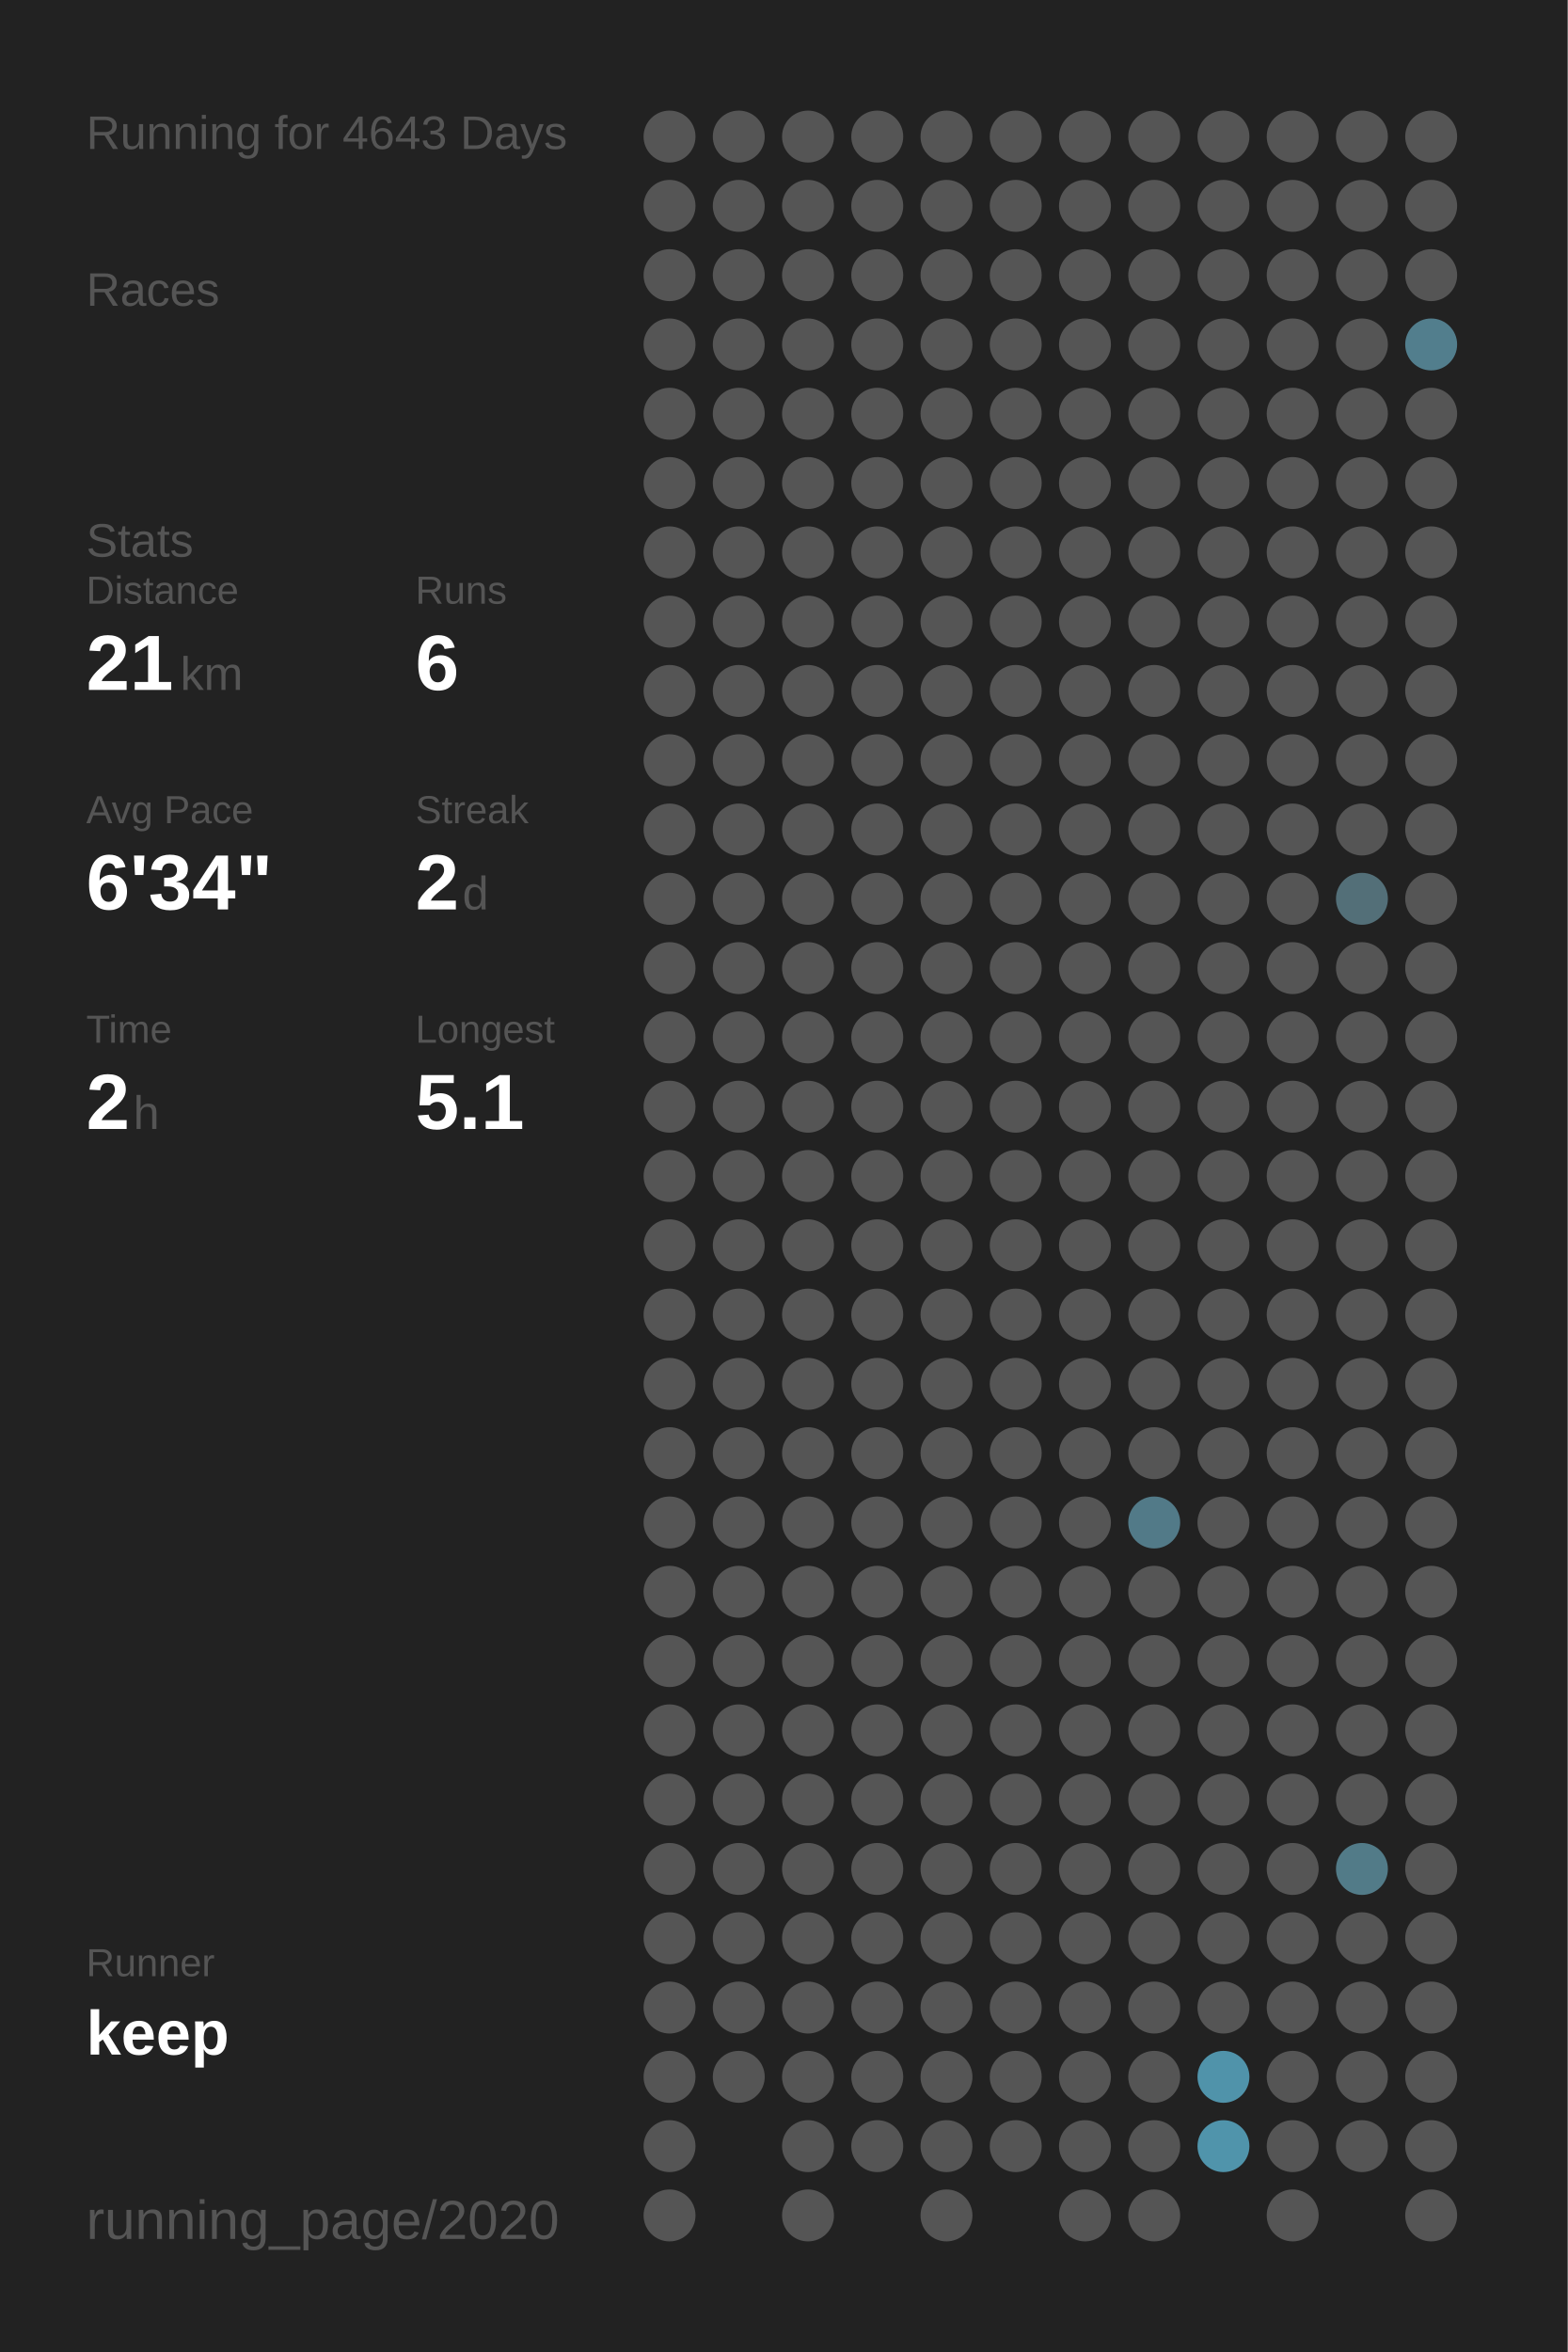
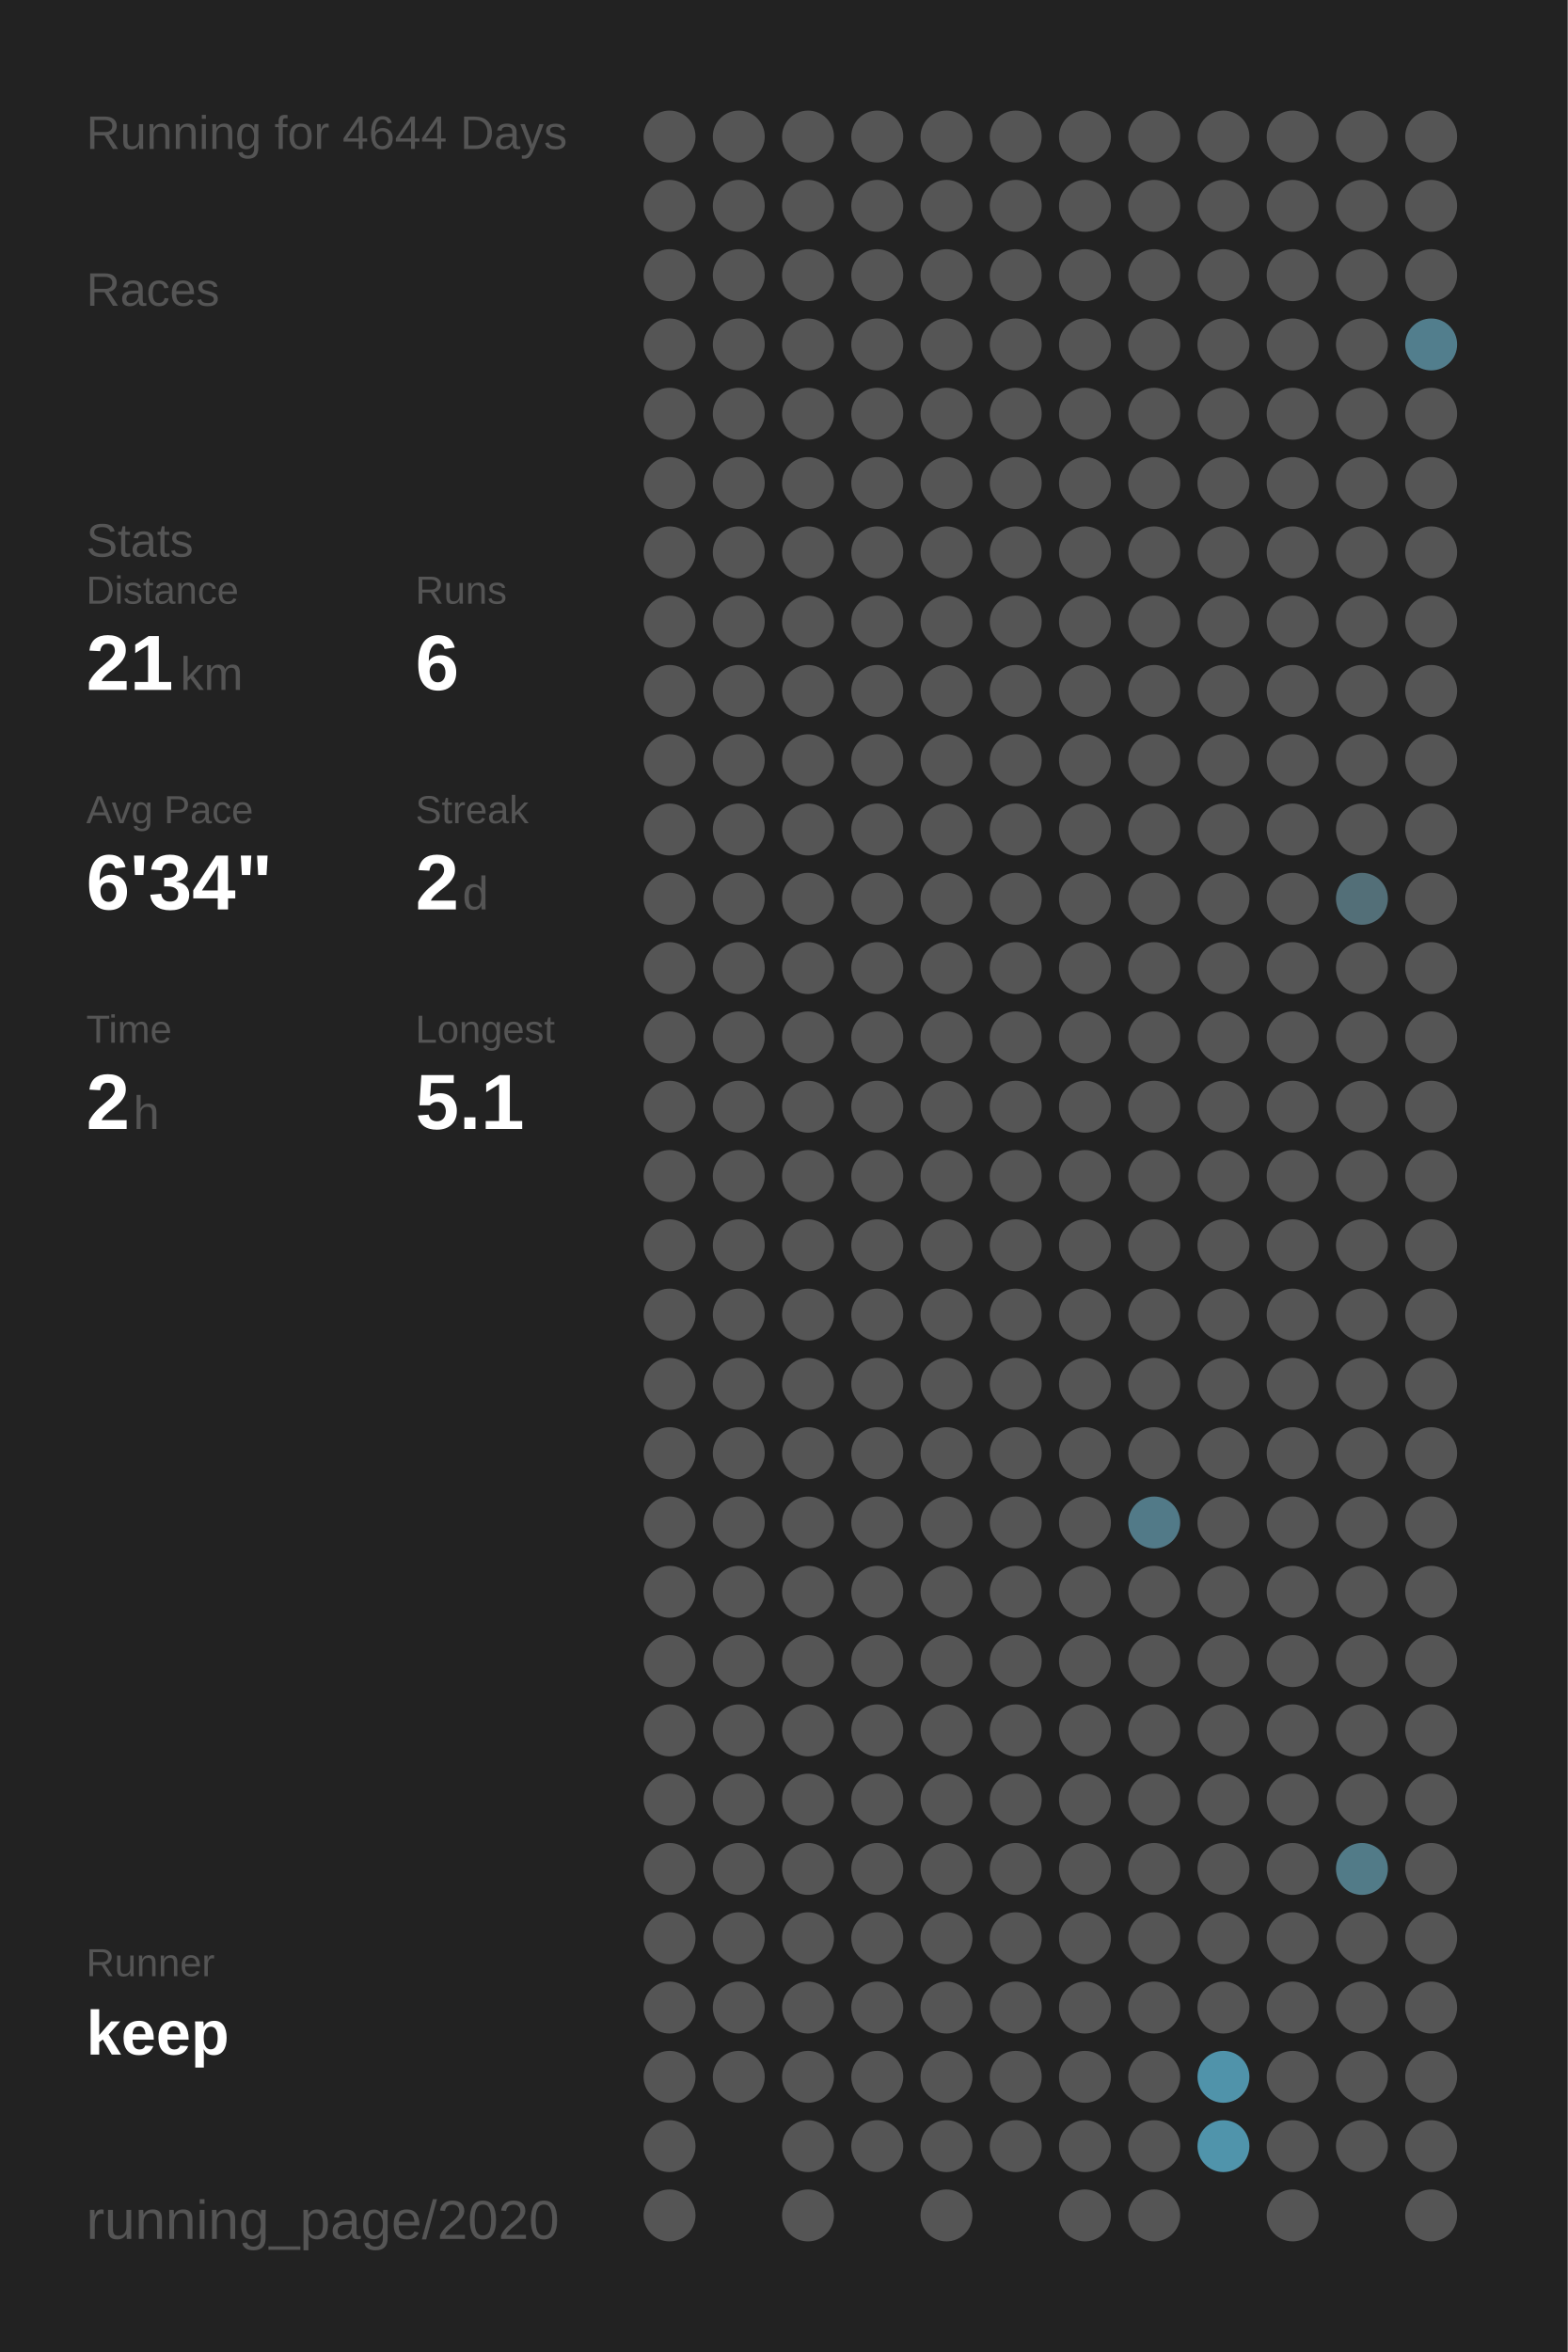
<svg xmlns="http://www.w3.org/2000/svg" baseProfile="full" height="300mm" version="1.1" viewBox="0,0,200,300" width="200mm">
  <defs />
  <rect fill="#222222" height="300" width="200" x="0" y="0" />
-   <text fill="#555555" style="font-size:6px; font-family:Arial;" x="11" y="19">Running for 4643 Days</text>
+   <text fill="#555555" style="font-size:6px; font-family:Arial;" x="11" y="19">Running for 4644 Days</text>
  <text fill="#555555" style="font-size:6px; font-family:Arial;" x="11" y="39">Races</text>
  <text fill="#555555" style="font-size:6px; font-family:Arial;" x="11" y="71">Stats</text>
  <text fill="#555555" style="font-size:5px; font-family:Arial;" x="11" y="77">Distance</text>
  <text fill="#FFFFFF" style="font-size:10px; font-family:Arial; font-weight:bold;" x="11" y="88">21</text>
  <text fill="#555555" style="font-size:6px; font-family:Arial;" x="23" y="88">km</text>
  <text fill="#555555" style="font-size:5px; font-family:Arial;" x="53" y="77">Runs</text>
  <text fill="#FFFFFF" style="font-size:10px; font-family:Arial; font-weight:bold;" x="53" y="88">6</text>
  <text fill="#555555" style="font-size:5px; font-family:Arial;" x="11" y="105">Avg Pace</text>
  <text fill="#FFFFFF" style="font-size:10px; font-family:Arial; font-weight:bold;" x="11" y="116">6'34"</text>
  <text fill="#555555" style="font-size:5px; font-family:Arial;" x="53" y="105">Streak</text>
  <text fill="#FFFFFF" style="font-size:10px; font-family:Arial; font-weight:bold;" x="53" y="116">2</text>
  <text fill="#555555" style="font-size:6px; font-family:Arial;" x="59" y="116">d</text>
  <text fill="#555555" style="font-size:5px; font-family:Arial;" x="11" y="133">Time</text>
  <text fill="#FFFFFF" style="font-size:10px; font-family:Arial; font-weight:bold;" x="11" y="144">2</text>
  <text fill="#555555" style="font-size:6px; font-family:Arial;" x="17" y="144">h</text>
  <text fill="#555555" style="font-size:5px; font-family:Arial;" x="53" y="133">Longest</text>
  <text fill="#FFFFFF" style="font-size:10px; font-family:Arial; font-weight:bold;" x="53" y="144">5.1</text>
  <text fill="#555555" style="font-size:5px; font-family:Arial;" x="11" y="252.065">Runner</text>
  <text fill="#FFFFFF" style="font-size:8px; font-family:Arial; font-weight:bold;" x="11" y="262.065">keep</text>
  <text fill="#555555" style="font-size:7px; font-family:Arial;" x="11" y="285.581">running_page/2020</text>
  <circle cx="85.417" cy="17.419" fill="#555555" r="3.312" />
  <circle cx="85.417" cy="26.258" fill="#555555" r="3.312" />
  <circle cx="85.417" cy="35.097" fill="#555555" r="3.312" />
  <circle cx="85.417" cy="43.935" fill="#555555" r="3.312" />
  <circle cx="85.417" cy="52.774" fill="#555555" r="3.312" />
  <circle cx="85.417" cy="61.613" fill="#555555" r="3.312" />
  <circle cx="85.417" cy="70.452" fill="#555555" r="3.312" />
  <circle cx="85.417" cy="79.29" fill="#555555" r="3.312" />
  <circle cx="85.417" cy="88.129" fill="#555555" r="3.312" />
  <circle cx="85.417" cy="96.968" fill="#555555" r="3.312" />
  <circle cx="85.417" cy="105.806" fill="#555555" r="3.312" />
  <circle cx="85.417" cy="114.645" fill="#555555" r="3.312" />
  <circle cx="85.417" cy="123.484" fill="#555555" r="3.312" />
  <circle cx="85.417" cy="132.323" fill="#555555" r="3.312" />
  <circle cx="85.417" cy="141.161" fill="#555555" r="3.312" />
  <circle cx="85.417" cy="150" fill="#555555" r="3.312" />
  <circle cx="85.417" cy="158.839" fill="#555555" r="3.312" />
  <circle cx="85.417" cy="167.677" fill="#555555" r="3.312" />
  <circle cx="85.417" cy="176.516" fill="#555555" r="3.312" />
  <circle cx="85.417" cy="185.355" fill="#555555" r="3.312" />
  <circle cx="85.417" cy="194.194" fill="#555555" r="3.312" />
  <circle cx="85.417" cy="203.032" fill="#555555" r="3.312" />
  <circle cx="85.417" cy="211.871" fill="#555555" r="3.312" />
  <circle cx="85.417" cy="220.71" fill="#555555" r="3.312" />
  <circle cx="85.417" cy="229.548" fill="#555555" r="3.312" />
  <circle cx="85.417" cy="238.387" fill="#555555" r="3.312" />
  <circle cx="85.417" cy="247.226" fill="#555555" r="3.312" />
  <circle cx="85.417" cy="256.065" fill="#555555" r="3.312" />
  <circle cx="85.417" cy="264.903" fill="#555555" r="3.312" />
  <circle cx="85.417" cy="273.742" fill="#555555" r="3.312" />
  <circle cx="85.417" cy="282.581" fill="#555555" r="3.312" />
  <circle cx="94.25" cy="17.419" fill="#555555" r="3.312" />
  <circle cx="94.25" cy="26.258" fill="#555555" r="3.312" />
  <circle cx="94.25" cy="35.097" fill="#555555" r="3.312" />
  <circle cx="94.25" cy="43.935" fill="#555555" r="3.312" />
  <circle cx="94.25" cy="52.774" fill="#555555" r="3.312" />
  <circle cx="94.25" cy="61.613" fill="#555555" r="3.312" />
  <circle cx="94.25" cy="70.452" fill="#555555" r="3.312" />
  <circle cx="94.25" cy="79.29" fill="#555555" r="3.312" />
  <circle cx="94.25" cy="88.129" fill="#555555" r="3.312" />
  <circle cx="94.25" cy="96.968" fill="#555555" r="3.312" />
  <circle cx="94.25" cy="105.806" fill="#555555" r="3.312" />
  <circle cx="94.25" cy="114.645" fill="#555555" r="3.312" />
  <circle cx="94.25" cy="123.484" fill="#555555" r="3.312" />
  <circle cx="94.25" cy="132.323" fill="#555555" r="3.312" />
  <circle cx="94.25" cy="141.161" fill="#555555" r="3.312" />
  <circle cx="94.25" cy="150" fill="#555555" r="3.312" />
  <circle cx="94.25" cy="158.839" fill="#555555" r="3.312" />
  <circle cx="94.25" cy="167.677" fill="#555555" r="3.312" />
  <circle cx="94.25" cy="176.516" fill="#555555" r="3.312" />
  <circle cx="94.25" cy="185.355" fill="#555555" r="3.312" />
  <circle cx="94.25" cy="194.194" fill="#555555" r="3.312" />
  <circle cx="94.25" cy="203.032" fill="#555555" r="3.312" />
  <circle cx="94.25" cy="211.871" fill="#555555" r="3.312" />
  <circle cx="94.25" cy="220.71" fill="#555555" r="3.312" />
  <circle cx="94.25" cy="229.548" fill="#555555" r="3.312" />
  <circle cx="94.25" cy="238.387" fill="#555555" r="3.312" />
  <circle cx="94.25" cy="247.226" fill="#555555" r="3.312" />
  <circle cx="94.25" cy="256.065" fill="#555555" r="3.312" />
  <circle cx="94.25" cy="264.903" fill="#555555" r="3.312" />
  <circle cx="103.083" cy="17.419" fill="#555555" r="3.312" />
  <circle cx="103.083" cy="26.258" fill="#555555" r="3.312" />
  <circle cx="103.083" cy="35.097" fill="#555555" r="3.312" />
  <circle cx="103.083" cy="43.935" fill="#555555" r="3.312" />
  <circle cx="103.083" cy="52.774" fill="#555555" r="3.312" />
  <circle cx="103.083" cy="61.613" fill="#555555" r="3.312" />
  <circle cx="103.083" cy="70.452" fill="#555555" r="3.312" />
  <circle cx="103.083" cy="79.29" fill="#555555" r="3.312" />
  <circle cx="103.083" cy="88.129" fill="#555555" r="3.312" />
  <circle cx="103.083" cy="96.968" fill="#555555" r="3.312" />
  <circle cx="103.083" cy="105.806" fill="#555555" r="3.312" />
  <circle cx="103.083" cy="114.645" fill="#555555" r="3.312" />
  <circle cx="103.083" cy="123.484" fill="#555555" r="3.312" />
  <circle cx="103.083" cy="132.323" fill="#555555" r="3.312" />
  <circle cx="103.083" cy="141.161" fill="#555555" r="3.312" />
  <circle cx="103.083" cy="150" fill="#555555" r="3.312" />
  <circle cx="103.083" cy="158.839" fill="#555555" r="3.312" />
  <circle cx="103.083" cy="167.677" fill="#555555" r="3.312" />
  <circle cx="103.083" cy="176.516" fill="#555555" r="3.312" />
  <circle cx="103.083" cy="185.355" fill="#555555" r="3.312" />
  <circle cx="103.083" cy="194.194" fill="#555555" r="3.312" />
  <circle cx="103.083" cy="203.032" fill="#555555" r="3.312" />
  <circle cx="103.083" cy="211.871" fill="#555555" r="3.312" />
  <circle cx="103.083" cy="220.71" fill="#555555" r="3.312" />
  <circle cx="103.083" cy="229.548" fill="#555555" r="3.312" />
  <circle cx="103.083" cy="238.387" fill="#555555" r="3.312" />
  <circle cx="103.083" cy="247.226" fill="#555555" r="3.312" />
  <circle cx="103.083" cy="256.065" fill="#555555" r="3.312" />
  <circle cx="103.083" cy="264.903" fill="#555555" r="3.312" />
  <circle cx="103.083" cy="273.742" fill="#555555" r="3.312" />
  <circle cx="103.083" cy="282.581" fill="#555555" r="3.312" />
  <circle cx="111.917" cy="17.419" fill="#555555" r="3.312" />
  <circle cx="111.917" cy="26.258" fill="#555555" r="3.312" />
  <circle cx="111.917" cy="35.097" fill="#555555" r="3.312" />
  <circle cx="111.917" cy="43.935" fill="#555555" r="3.312" />
  <circle cx="111.917" cy="52.774" fill="#555555" r="3.312" />
  <circle cx="111.917" cy="61.613" fill="#555555" r="3.312" />
  <circle cx="111.917" cy="70.452" fill="#555555" r="3.312" />
  <circle cx="111.917" cy="79.29" fill="#555555" r="3.312" />
  <circle cx="111.917" cy="88.129" fill="#555555" r="3.312" />
  <circle cx="111.917" cy="96.968" fill="#555555" r="3.312" />
  <circle cx="111.917" cy="105.806" fill="#555555" r="3.312" />
  <circle cx="111.917" cy="114.645" fill="#555555" r="3.312" />
  <circle cx="111.917" cy="123.484" fill="#555555" r="3.312" />
  <circle cx="111.917" cy="132.323" fill="#555555" r="3.312" />
  <circle cx="111.917" cy="141.161" fill="#555555" r="3.312" />
  <circle cx="111.917" cy="150" fill="#555555" r="3.312" />
  <circle cx="111.917" cy="158.839" fill="#555555" r="3.312" />
  <circle cx="111.917" cy="167.677" fill="#555555" r="3.312" />
  <circle cx="111.917" cy="176.516" fill="#555555" r="3.312" />
  <circle cx="111.917" cy="185.355" fill="#555555" r="3.312" />
  <circle cx="111.917" cy="194.194" fill="#555555" r="3.312" />
  <circle cx="111.917" cy="203.032" fill="#555555" r="3.312" />
  <circle cx="111.917" cy="211.871" fill="#555555" r="3.312" />
  <circle cx="111.917" cy="220.71" fill="#555555" r="3.312" />
  <circle cx="111.917" cy="229.548" fill="#555555" r="3.312" />
  <circle cx="111.917" cy="238.387" fill="#555555" r="3.312" />
  <circle cx="111.917" cy="247.226" fill="#555555" r="3.312" />
  <circle cx="111.917" cy="256.065" fill="#555555" r="3.312" />
  <circle cx="111.917" cy="264.903" fill="#555555" r="3.312" />
  <circle cx="111.917" cy="273.742" fill="#555555" r="3.312" />
  <circle cx="120.75" cy="17.419" fill="#555555" r="3.312" />
  <circle cx="120.75" cy="26.258" fill="#555555" r="3.312" />
  <circle cx="120.75" cy="35.097" fill="#555555" r="3.312" />
  <circle cx="120.75" cy="43.935" fill="#555555" r="3.312" />
  <circle cx="120.75" cy="52.774" fill="#555555" r="3.312" />
  <circle cx="120.75" cy="61.613" fill="#555555" r="3.312" />
  <circle cx="120.75" cy="70.452" fill="#555555" r="3.312" />
  <circle cx="120.75" cy="79.29" fill="#555555" r="3.312" />
  <circle cx="120.75" cy="88.129" fill="#555555" r="3.312" />
  <circle cx="120.75" cy="96.968" fill="#555555" r="3.312" />
  <circle cx="120.75" cy="105.806" fill="#555555" r="3.312" />
  <circle cx="120.75" cy="114.645" fill="#555555" r="3.312" />
  <circle cx="120.75" cy="123.484" fill="#555555" r="3.312" />
  <circle cx="120.75" cy="132.323" fill="#555555" r="3.312" />
  <circle cx="120.75" cy="141.161" fill="#555555" r="3.312" />
  <circle cx="120.75" cy="150" fill="#555555" r="3.312" />
  <circle cx="120.75" cy="158.839" fill="#555555" r="3.312" />
  <circle cx="120.75" cy="167.677" fill="#555555" r="3.312" />
  <circle cx="120.75" cy="176.516" fill="#555555" r="3.312" />
  <circle cx="120.75" cy="185.355" fill="#555555" r="3.312" />
  <circle cx="120.75" cy="194.194" fill="#555555" r="3.312" />
  <circle cx="120.75" cy="203.032" fill="#555555" r="3.312" />
  <circle cx="120.75" cy="211.871" fill="#555555" r="3.312" />
  <circle cx="120.75" cy="220.71" fill="#555555" r="3.312" />
  <circle cx="120.75" cy="229.548" fill="#555555" r="3.312" />
  <circle cx="120.75" cy="238.387" fill="#555555" r="3.312" />
  <circle cx="120.75" cy="247.226" fill="#555555" r="3.312" />
  <circle cx="120.75" cy="256.065" fill="#555555" r="3.312" />
  <circle cx="120.75" cy="264.903" fill="#555555" r="3.312" />
  <circle cx="120.75" cy="273.742" fill="#555555" r="3.312" />
  <circle cx="120.75" cy="282.581" fill="#555555" r="3.312" />
  <circle cx="129.583" cy="17.419" fill="#555555" r="3.312" />
  <circle cx="129.583" cy="26.258" fill="#555555" r="3.312" />
  <circle cx="129.583" cy="35.097" fill="#555555" r="3.312" />
  <circle cx="129.583" cy="43.935" fill="#555555" r="3.312" />
  <circle cx="129.583" cy="52.774" fill="#555555" r="3.312" />
  <circle cx="129.583" cy="61.613" fill="#555555" r="3.312" />
  <circle cx="129.583" cy="70.452" fill="#555555" r="3.312" />
  <circle cx="129.583" cy="79.29" fill="#555555" r="3.312" />
  <circle cx="129.583" cy="88.129" fill="#555555" r="3.312" />
  <circle cx="129.583" cy="96.968" fill="#555555" r="3.312" />
  <circle cx="129.583" cy="105.806" fill="#555555" r="3.312" />
  <circle cx="129.583" cy="114.645" fill="#555555" r="3.312" />
  <circle cx="129.583" cy="123.484" fill="#555555" r="3.312" />
  <circle cx="129.583" cy="132.323" fill="#555555" r="3.312" />
  <circle cx="129.583" cy="141.161" fill="#555555" r="3.312" />
  <circle cx="129.583" cy="150" fill="#555555" r="3.312" />
  <circle cx="129.583" cy="158.839" fill="#555555" r="3.312" />
  <circle cx="129.583" cy="167.677" fill="#555555" r="3.312" />
  <circle cx="129.583" cy="176.516" fill="#555555" r="3.312" />
  <circle cx="129.583" cy="185.355" fill="#555555" r="3.312" />
  <circle cx="129.583" cy="194.194" fill="#555555" r="3.312" />
  <circle cx="129.583" cy="203.032" fill="#555555" r="3.312" />
  <circle cx="129.583" cy="211.871" fill="#555555" r="3.312" />
  <circle cx="129.583" cy="220.71" fill="#555555" r="3.312" />
  <circle cx="129.583" cy="229.548" fill="#555555" r="3.312" />
  <circle cx="129.583" cy="238.387" fill="#555555" r="3.312" />
  <circle cx="129.583" cy="247.226" fill="#555555" r="3.312" />
  <circle cx="129.583" cy="256.065" fill="#555555" r="3.312" />
  <circle cx="129.583" cy="264.903" fill="#555555" r="3.312" />
  <circle cx="129.583" cy="273.742" fill="#555555" r="3.312" />
  <circle cx="138.417" cy="17.419" fill="#555555" r="3.312" />
  <circle cx="138.417" cy="26.258" fill="#555555" r="3.312" />
  <circle cx="138.417" cy="35.097" fill="#555555" r="3.312" />
  <circle cx="138.417" cy="43.935" fill="#555555" r="3.312" />
  <circle cx="138.417" cy="52.774" fill="#555555" r="3.312" />
  <circle cx="138.417" cy="61.613" fill="#555555" r="3.312" />
  <circle cx="138.417" cy="70.452" fill="#555555" r="3.312" />
  <circle cx="138.417" cy="79.29" fill="#555555" r="3.312" />
  <circle cx="138.417" cy="88.129" fill="#555555" r="3.312" />
  <circle cx="138.417" cy="96.968" fill="#555555" r="3.312" />
  <circle cx="138.417" cy="105.806" fill="#555555" r="3.312" />
  <circle cx="138.417" cy="114.645" fill="#555555" r="3.312" />
  <circle cx="138.417" cy="123.484" fill="#555555" r="3.312" />
  <circle cx="138.417" cy="132.323" fill="#555555" r="3.312" />
  <circle cx="138.417" cy="141.161" fill="#555555" r="3.312" />
  <circle cx="138.417" cy="150" fill="#555555" r="3.312" />
  <circle cx="138.417" cy="158.839" fill="#555555" r="3.312" />
  <circle cx="138.417" cy="167.677" fill="#555555" r="3.312" />
  <circle cx="138.417" cy="176.516" fill="#555555" r="3.312" />
  <circle cx="138.417" cy="185.355" fill="#555555" r="3.312" />
  <circle cx="138.417" cy="194.194" fill="#555555" r="3.312" />
  <circle cx="138.417" cy="203.032" fill="#555555" r="3.312" />
  <circle cx="138.417" cy="211.871" fill="#555555" r="3.312" />
  <circle cx="138.417" cy="220.71" fill="#555555" r="3.312" />
  <circle cx="138.417" cy="229.548" fill="#555555" r="3.312" />
  <circle cx="138.417" cy="238.387" fill="#555555" r="3.312" />
  <circle cx="138.417" cy="247.226" fill="#555555" r="3.312" />
  <circle cx="138.417" cy="256.065" fill="#555555" r="3.312" />
  <circle cx="138.417" cy="264.903" fill="#555555" r="3.312" />
  <circle cx="138.417" cy="273.742" fill="#555555" r="3.312" />
  <circle cx="138.417" cy="282.581" fill="#555555" r="3.312" />
  <circle cx="147.25" cy="17.419" fill="#555555" r="3.312" />
  <circle cx="147.25" cy="26.258" fill="#555555" r="3.312" />
  <circle cx="147.25" cy="35.097" fill="#555555" r="3.312" />
  <circle cx="147.25" cy="43.935" fill="#555555" r="3.312" />
  <circle cx="147.25" cy="52.774" fill="#555555" r="3.312" />
  <circle cx="147.25" cy="61.613" fill="#555555" r="3.312" />
  <circle cx="147.25" cy="70.452" fill="#555555" r="3.312" />
  <circle cx="147.25" cy="79.29" fill="#555555" r="3.312" />
  <circle cx="147.25" cy="88.129" fill="#555555" r="3.312" />
  <circle cx="147.25" cy="96.968" fill="#555555" r="3.312" />
  <circle cx="147.25" cy="105.806" fill="#555555" r="3.312" />
  <circle cx="147.25" cy="114.645" fill="#555555" r="3.312" />
  <circle cx="147.25" cy="123.484" fill="#555555" r="3.312" />
  <circle cx="147.25" cy="132.323" fill="#555555" r="3.312" />
  <circle cx="147.25" cy="141.161" fill="#555555" r="3.312" />
  <circle cx="147.25" cy="150" fill="#555555" r="3.312" />
  <circle cx="147.25" cy="158.839" fill="#555555" r="3.312" />
  <circle cx="147.25" cy="167.677" fill="#555555" r="3.312" />
  <circle cx="147.25" cy="176.516" fill="#555555" r="3.312" />
  <circle cx="147.25" cy="185.355" fill="#555555" r="3.312" />
  <circle cx="147.25" cy="194.194" fill="#527a88" r="3.312" />
  <circle cx="147.25" cy="203.032" fill="#555555" r="3.312" />
  <circle cx="147.25" cy="211.871" fill="#555555" r="3.312" />
  <circle cx="147.25" cy="220.71" fill="#555555" r="3.312" />
  <circle cx="147.25" cy="229.548" fill="#555555" r="3.312" />
  <circle cx="147.25" cy="238.387" fill="#555555" r="3.312" />
  <circle cx="147.25" cy="247.226" fill="#555555" r="3.312" />
  <circle cx="147.25" cy="256.065" fill="#555555" r="3.312" />
  <circle cx="147.25" cy="264.903" fill="#555555" r="3.312" />
  <circle cx="147.25" cy="273.742" fill="#555555" r="3.312" />
  <circle cx="147.25" cy="282.581" fill="#555555" r="3.312" />
  <circle cx="156.083" cy="17.419" fill="#555555" r="3.312" />
  <circle cx="156.083" cy="26.258" fill="#555555" r="3.312" />
  <circle cx="156.083" cy="35.097" fill="#555555" r="3.312" />
  <circle cx="156.083" cy="43.935" fill="#555555" r="3.312" />
  <circle cx="156.083" cy="52.774" fill="#555555" r="3.312" />
  <circle cx="156.083" cy="61.613" fill="#555555" r="3.312" />
  <circle cx="156.083" cy="70.452" fill="#555555" r="3.312" />
  <circle cx="156.083" cy="79.29" fill="#555555" r="3.312" />
  <circle cx="156.083" cy="88.129" fill="#555555" r="3.312" />
  <circle cx="156.083" cy="96.968" fill="#555555" r="3.312" />
  <circle cx="156.083" cy="105.806" fill="#555555" r="3.312" />
  <circle cx="156.083" cy="114.645" fill="#555555" r="3.312" />
  <circle cx="156.083" cy="123.484" fill="#555555" r="3.312" />
  <circle cx="156.083" cy="132.323" fill="#555555" r="3.312" />
  <circle cx="156.083" cy="141.161" fill="#555555" r="3.312" />
  <circle cx="156.083" cy="150" fill="#555555" r="3.312" />
  <circle cx="156.083" cy="158.839" fill="#555555" r="3.312" />
  <circle cx="156.083" cy="167.677" fill="#555555" r="3.312" />
  <circle cx="156.083" cy="176.516" fill="#555555" r="3.312" />
  <circle cx="156.083" cy="185.355" fill="#555555" r="3.312" />
  <circle cx="156.083" cy="194.194" fill="#555555" r="3.312" />
  <circle cx="156.083" cy="203.032" fill="#555555" r="3.312" />
  <circle cx="156.083" cy="211.871" fill="#555555" r="3.312" />
  <circle cx="156.083" cy="220.71" fill="#555555" r="3.312" />
  <circle cx="156.083" cy="229.548" fill="#555555" r="3.312" />
  <circle cx="156.083" cy="238.387" fill="#555555" r="3.312" />
  <circle cx="156.083" cy="247.226" fill="#555555" r="3.312" />
  <circle cx="156.083" cy="256.065" fill="#555555" r="3.312" />
  <circle cx="156.083" cy="264.903" fill="#5093aa" r="3.312" />
  <circle cx="156.083" cy="273.742" fill="#5094ab" r="3.312" />
  <circle cx="164.917" cy="17.419" fill="#555555" r="3.312" />
  <circle cx="164.917" cy="26.258" fill="#555555" r="3.312" />
  <circle cx="164.917" cy="35.097" fill="#555555" r="3.312" />
  <circle cx="164.917" cy="43.935" fill="#555555" r="3.312" />
  <circle cx="164.917" cy="52.774" fill="#555555" r="3.312" />
  <circle cx="164.917" cy="61.613" fill="#555555" r="3.312" />
  <circle cx="164.917" cy="70.452" fill="#555555" r="3.312" />
  <circle cx="164.917" cy="79.29" fill="#555555" r="3.312" />
  <circle cx="164.917" cy="88.129" fill="#555555" r="3.312" />
  <circle cx="164.917" cy="96.968" fill="#555555" r="3.312" />
  <circle cx="164.917" cy="105.806" fill="#555555" r="3.312" />
  <circle cx="164.917" cy="114.645" fill="#555555" r="3.312" />
  <circle cx="164.917" cy="123.484" fill="#555555" r="3.312" />
  <circle cx="164.917" cy="132.323" fill="#555555" r="3.312" />
  <circle cx="164.917" cy="141.161" fill="#555555" r="3.312" />
  <circle cx="164.917" cy="150" fill="#555555" r="3.312" />
  <circle cx="164.917" cy="158.839" fill="#555555" r="3.312" />
  <circle cx="164.917" cy="167.677" fill="#555555" r="3.312" />
  <circle cx="164.917" cy="176.516" fill="#555555" r="3.312" />
  <circle cx="164.917" cy="185.355" fill="#555555" r="3.312" />
  <circle cx="164.917" cy="194.194" fill="#555555" r="3.312" />
  <circle cx="164.917" cy="203.032" fill="#555555" r="3.312" />
  <circle cx="164.917" cy="211.871" fill="#555555" r="3.312" />
  <circle cx="164.917" cy="220.71" fill="#555555" r="3.312" />
  <circle cx="164.917" cy="229.548" fill="#555555" r="3.312" />
  <circle cx="164.917" cy="238.387" fill="#555555" r="3.312" />
  <circle cx="164.917" cy="247.226" fill="#555555" r="3.312" />
  <circle cx="164.917" cy="256.065" fill="#555555" r="3.312" />
  <circle cx="164.917" cy="264.903" fill="#555555" r="3.312" />
  <circle cx="164.917" cy="273.742" fill="#555555" r="3.312" />
  <circle cx="164.917" cy="282.581" fill="#555555" r="3.312" />
  <circle cx="173.75" cy="17.419" fill="#555555" r="3.312" />
  <circle cx="173.75" cy="26.258" fill="#555555" r="3.312" />
  <circle cx="173.75" cy="35.097" fill="#555555" r="3.312" />
  <circle cx="173.75" cy="43.935" fill="#555555" r="3.312" />
  <circle cx="173.75" cy="52.774" fill="#555555" r="3.312" />
  <circle cx="173.75" cy="61.613" fill="#555555" r="3.312" />
  <circle cx="173.75" cy="70.452" fill="#555555" r="3.312" />
  <circle cx="173.75" cy="79.29" fill="#555555" r="3.312" />
  <circle cx="173.75" cy="88.129" fill="#555555" r="3.312" />
  <circle cx="173.75" cy="96.968" fill="#555555" r="3.312" />
  <circle cx="173.75" cy="105.806" fill="#555555" r="3.312" />
  <circle cx="173.75" cy="114.645" fill="#536f78" r="3.312" />
  <circle cx="173.75" cy="123.484" fill="#555555" r="3.312" />
  <circle cx="173.75" cy="132.323" fill="#555555" r="3.312" />
  <circle cx="173.75" cy="141.161" fill="#555555" r="3.312" />
  <circle cx="173.75" cy="150" fill="#555555" r="3.312" />
  <circle cx="173.75" cy="158.839" fill="#555555" r="3.312" />
  <circle cx="173.75" cy="167.677" fill="#555555" r="3.312" />
  <circle cx="173.75" cy="176.516" fill="#555555" r="3.312" />
  <circle cx="173.75" cy="185.355" fill="#555555" r="3.312" />
  <circle cx="173.75" cy="194.194" fill="#555555" r="3.312" />
  <circle cx="173.75" cy="203.032" fill="#555555" r="3.312" />
  <circle cx="173.75" cy="211.871" fill="#555555" r="3.312" />
  <circle cx="173.75" cy="220.71" fill="#555555" r="3.312" />
  <circle cx="173.75" cy="229.548" fill="#555555" r="3.312" />
  <circle cx="173.75" cy="238.387" fill="#527b88" r="3.312" />
  <circle cx="173.75" cy="247.226" fill="#555555" r="3.312" />
  <circle cx="173.75" cy="256.065" fill="#555555" r="3.312" />
  <circle cx="173.75" cy="264.903" fill="#555555" r="3.312" />
  <circle cx="173.75" cy="273.742" fill="#555555" r="3.312" />
  <circle cx="182.583" cy="17.419" fill="#555555" r="3.312" />
  <circle cx="182.583" cy="26.258" fill="#555555" r="3.312" />
  <circle cx="182.583" cy="35.097" fill="#555555" r="3.312" />
  <circle cx="182.583" cy="43.935" fill="#527e8d" r="3.312" />
  <circle cx="182.583" cy="52.774" fill="#555555" r="3.312" />
  <circle cx="182.583" cy="61.613" fill="#555555" r="3.312" />
  <circle cx="182.583" cy="70.452" fill="#555555" r="3.312" />
  <circle cx="182.583" cy="79.29" fill="#555555" r="3.312" />
  <circle cx="182.583" cy="88.129" fill="#555555" r="3.312" />
  <circle cx="182.583" cy="96.968" fill="#555555" r="3.312" />
  <circle cx="182.583" cy="105.806" fill="#555555" r="3.312" />
  <circle cx="182.583" cy="114.645" fill="#555555" r="3.312" />
  <circle cx="182.583" cy="123.484" fill="#555555" r="3.312" />
  <circle cx="182.583" cy="132.323" fill="#555555" r="3.312" />
  <circle cx="182.583" cy="141.161" fill="#555555" r="3.312" />
  <circle cx="182.583" cy="150" fill="#555555" r="3.312" />
  <circle cx="182.583" cy="158.839" fill="#555555" r="3.312" />
  <circle cx="182.583" cy="167.677" fill="#555555" r="3.312" />
  <circle cx="182.583" cy="176.516" fill="#555555" r="3.312" />
  <circle cx="182.583" cy="185.355" fill="#555555" r="3.312" />
  <circle cx="182.583" cy="194.194" fill="#555555" r="3.312" />
  <circle cx="182.583" cy="203.032" fill="#555555" r="3.312" />
  <circle cx="182.583" cy="211.871" fill="#555555" r="3.312" />
  <circle cx="182.583" cy="220.71" fill="#555555" r="3.312" />
  <circle cx="182.583" cy="229.548" fill="#555555" r="3.312" />
  <circle cx="182.583" cy="238.387" fill="#555555" r="3.312" />
  <circle cx="182.583" cy="247.226" fill="#555555" r="3.312" />
  <circle cx="182.583" cy="256.065" fill="#555555" r="3.312" />
  <circle cx="182.583" cy="264.903" fill="#555555" r="3.312" />
  <circle cx="182.583" cy="273.742" fill="#555555" r="3.312" />
  <circle cx="182.583" cy="282.581" fill="#555555" r="3.312" />
</svg>
